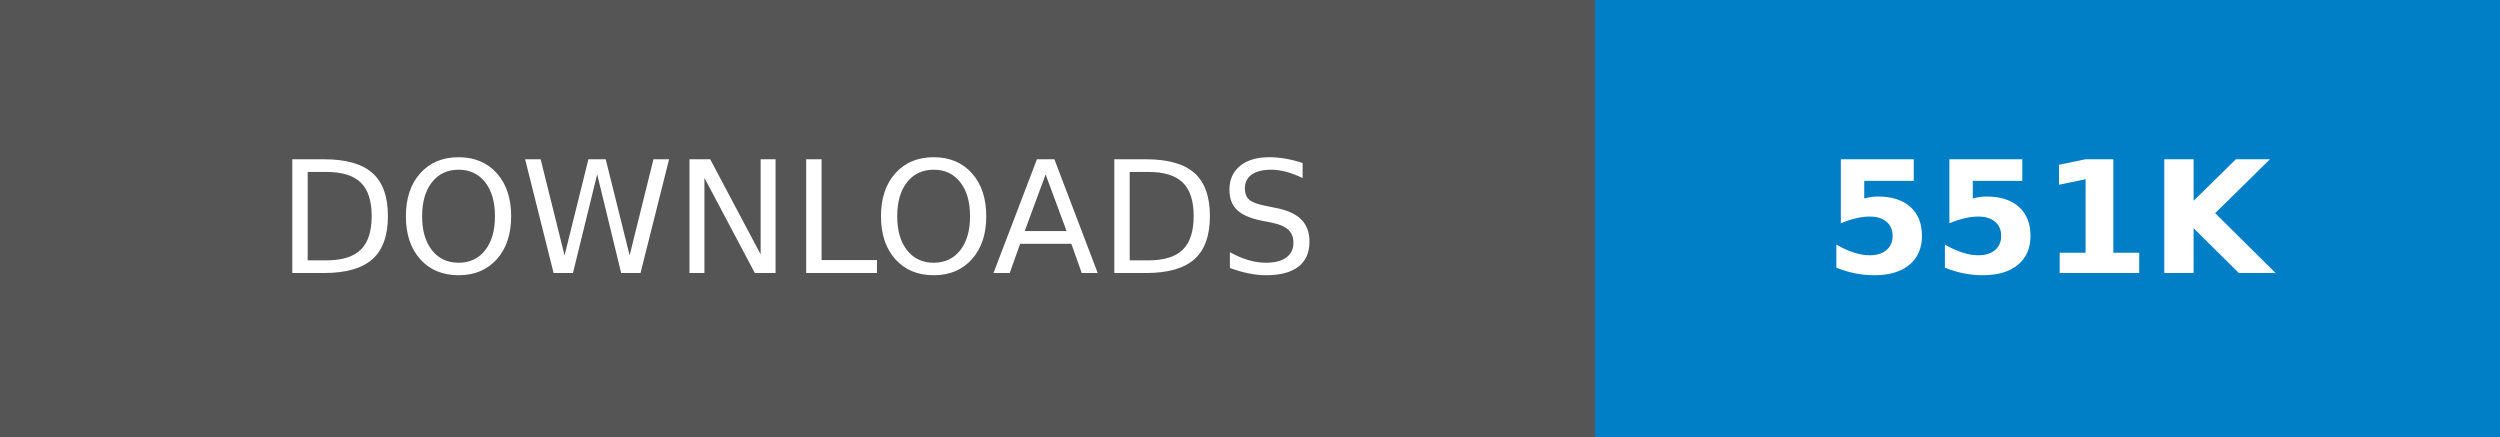
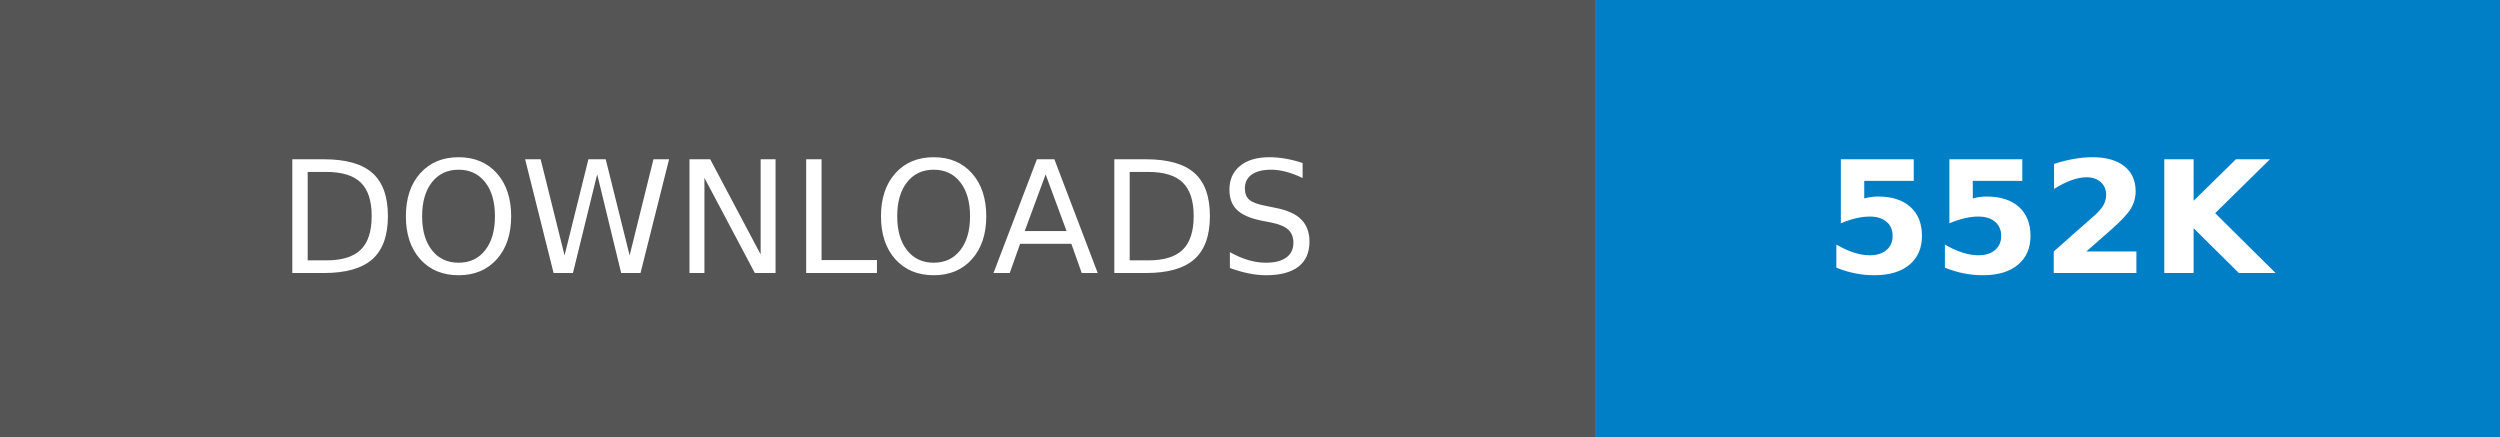
- <svg xmlns="http://www.w3.org/2000/svg" width="160.25" height="28" role="img" aria-label="DOWNLOADS: 551K">
+ <svg xmlns="http://www.w3.org/2000/svg" width="160.25" height="28" role="img" aria-label="DOWNLOADS: 552K">
  <g shape-rendering="crispEdges">
    <rect width="102.25" height="28" fill="#555" />
    <rect x="102.25" width="58" height="28" fill="#007ec6" />
  </g>
  <g fill="#fff" text-anchor="middle" font-family="Verdana,Geneva,DejaVu Sans,sans-serif" text-rendering="geometricPrecision" font-size="100">
    <text transform="scale(.1)" x="511.25" y="175" textLength="782.5" fill="#fff">DOWNLOADS</text>
-     <text transform="scale(.1)" x="1312.5" y="175" textLength="340" fill="#fff" font-weight="bold">551K</text>
+     <text transform="scale(.1)" x="1312.5" y="175" textLength="340" fill="#fff" font-weight="bold">552K</text>
  </g>
</svg>
